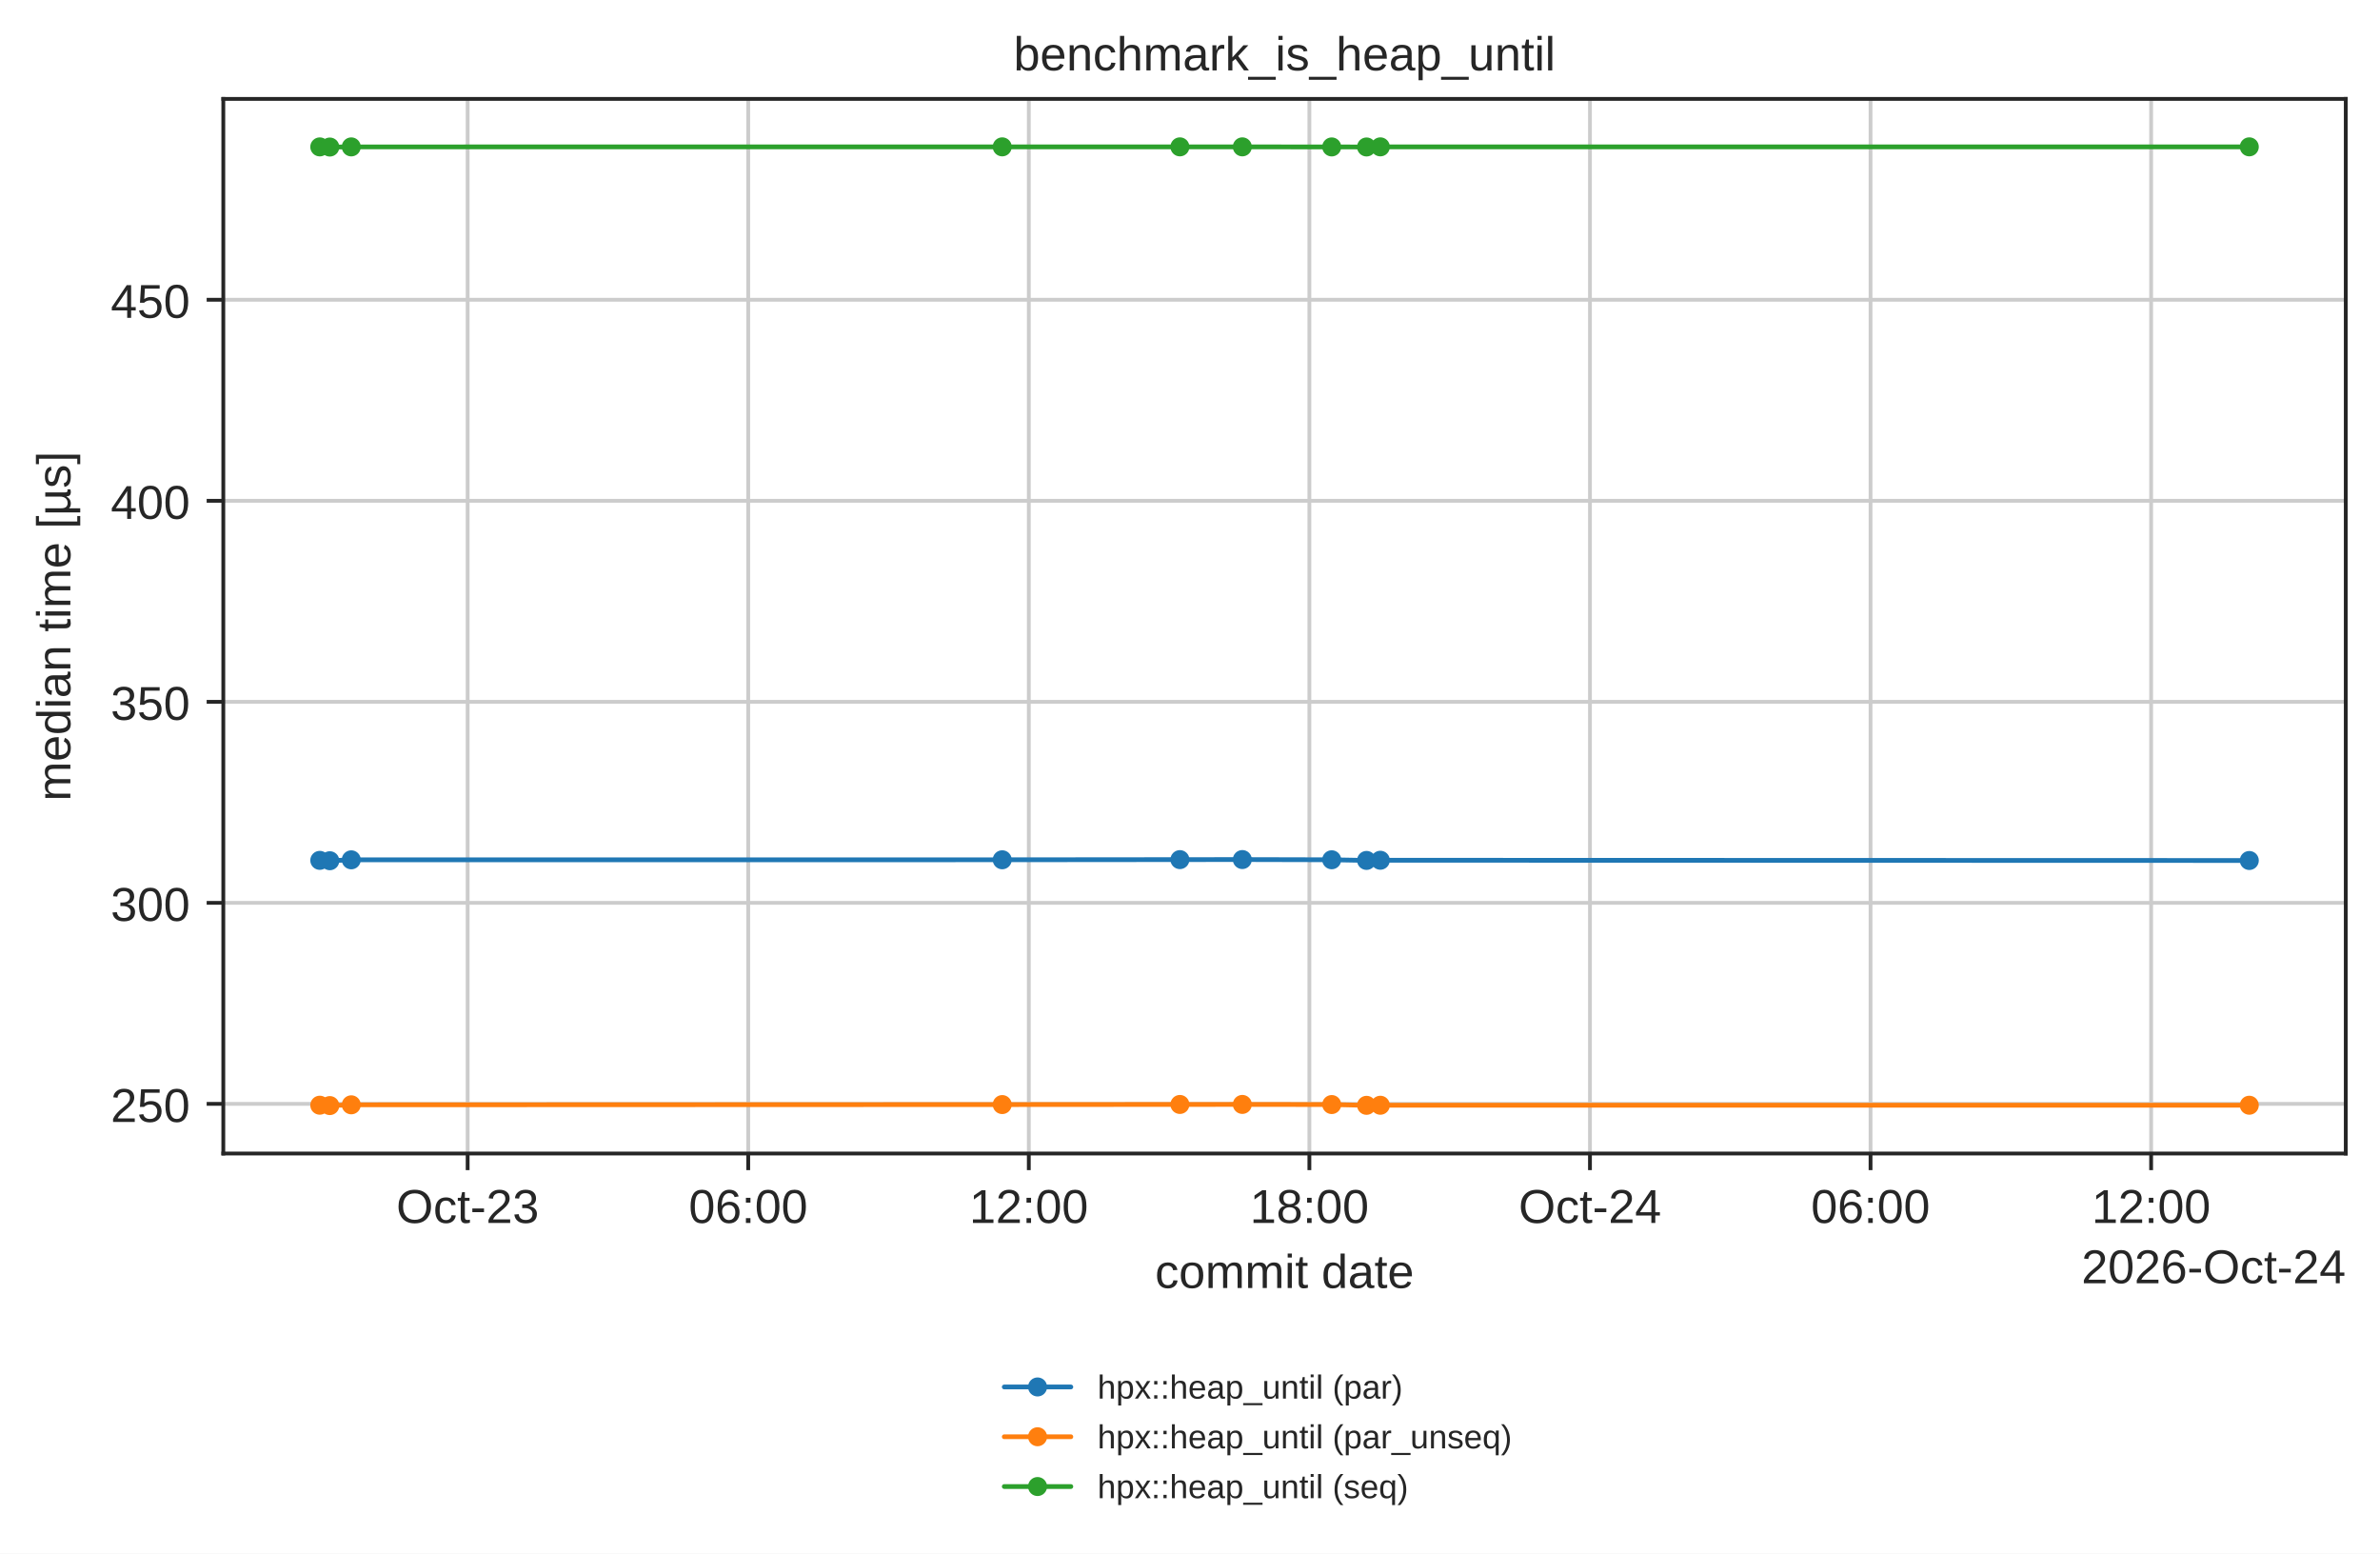
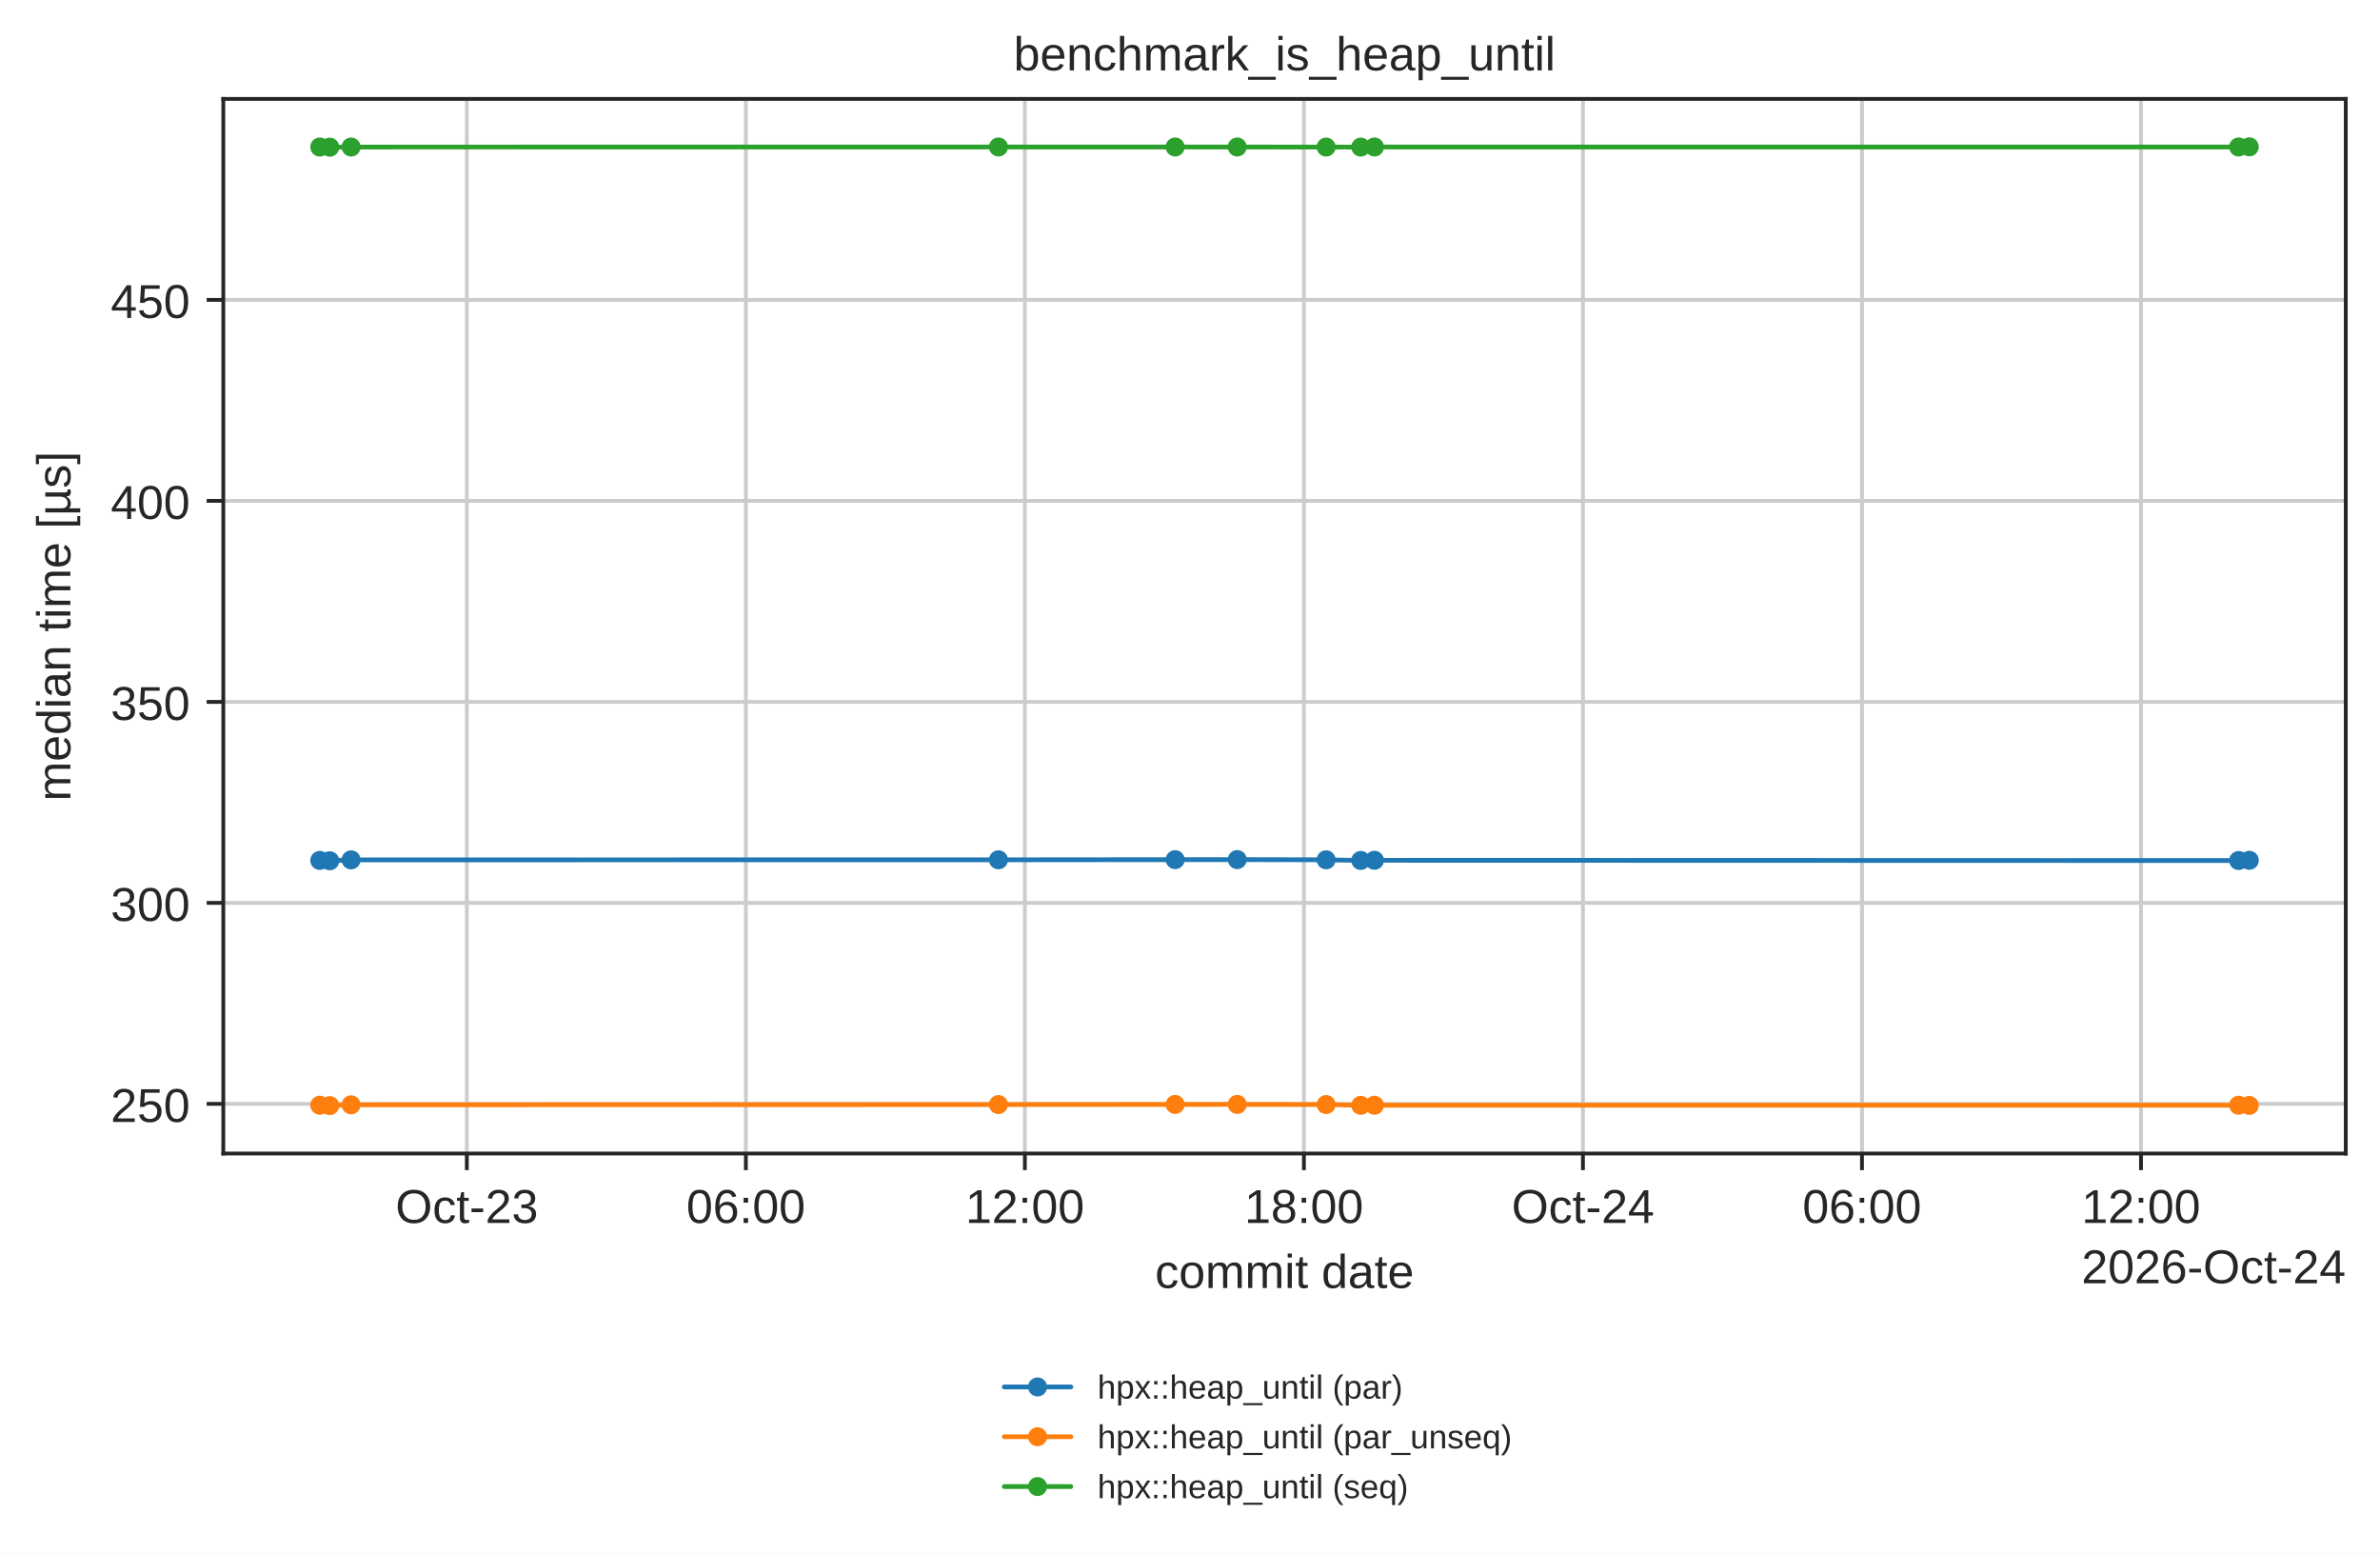
<svg xmlns="http://www.w3.org/2000/svg" xmlns:xlink="http://www.w3.org/1999/xlink" width="500.566pt" height="326.683pt" viewBox="0 0 500.566 326.683" version="1.1">
  <defs>
    <style type="text/css">*{stroke-linejoin: round; stroke-linecap: butt}</style>
  </defs>
  <g id="figure_1">
    <g id="patch_1">
      <path d="M 0 326.683  L 500.566 326.683  L 500.566 0  L 0 0  z " style="fill: #ffffff" />
    </g>
    <g id="axes_1">
      <g id="patch_2">
        <path d="M 46.966 242.558  L 493.366 242.558  L 493.366 20.798  L 46.966 20.798  z " style="fill: #ffffff" />
      </g>
      <g id="matplotlib.axis_1">
        <g id="xtick_1">
          <g id="line2d_1">
-             <path d="M 98.355 242.558  L 98.355 20.798  " clip-path="url(#pbb09ad9b6a)" style="fill: none; stroke: #cccccc; stroke-width: 0.8; stroke-linecap: round" />
+             <path d="M 98.184 242.558  L 98.184 20.798  " clip-path="url(#pbb09ad9b6a)" style="fill: none; stroke: #cccccc; stroke-width: 0.8; stroke-linecap: round" />
          </g>
          <g id="line2d_2">
            <defs>
              <path id="mdfc5214045" d="M 0 0  L 0 3.5  " style="stroke: #262626; stroke-width: 0.8" />
            </defs>
            <g>
-               <use xlink:href="#mdfc5214045" x="98.355" y="242.558" style="fill: #262626; stroke: #262626; stroke-width: 0.8" />
+               <use xlink:href="#mdfc5214045" x="98.184" y="242.558" style="fill: #262626; stroke: #262626; stroke-width: 0.8" />
            </g>
          </g>
          <g id="text_1">
-             <text style="fill: #262626; font: 10px 'Arial', 'DejaVu Sans', 'Liberation Sans', 'Bitstream Vera Sans', sans-serif; text-anchor: middle" x="98.355" y="257.157" transform="rotate(-0 98.35542 257.1569)">Oct-23</text>
+             <text style="fill: #262626; font: 10px 'Arial', 'DejaVu Sans', 'Liberation Sans', 'Bitstream Vera Sans', sans-serif; text-anchor: middle" x="98.184" y="257.157" transform="rotate(-0 98.18365 257.1569)">Oct-23</text>
          </g>
        </g>
        <g id="xtick_2">
          <g id="line2d_3">
-             <path d="M 157.368 242.558  L 157.368 20.798  " clip-path="url(#pbb09ad9b6a)" style="fill: none; stroke: #cccccc; stroke-width: 0.8; stroke-linecap: round" />
+             <path d="M 156.87 242.558  L 156.87 20.798  " clip-path="url(#pbb09ad9b6a)" style="fill: none; stroke: #cccccc; stroke-width: 0.8; stroke-linecap: round" />
          </g>
          <g id="line2d_4">
            <g>
-               <use xlink:href="#mdfc5214045" x="157.368" y="242.558" style="fill: #262626; stroke: #262626; stroke-width: 0.8" />
+               <use xlink:href="#mdfc5214045" x="156.87" y="242.558" style="fill: #262626; stroke: #262626; stroke-width: 0.8" />
            </g>
          </g>
          <g id="text_2">
-             <text style="fill: #262626; font: 10px 'Arial', 'DejaVu Sans', 'Liberation Sans', 'Bitstream Vera Sans', sans-serif; text-anchor: middle" x="157.368" y="257.157" transform="rotate(-0 157.3676 257.1569)">06:00</text>
+             <text style="fill: #262626; font: 10px 'Arial', 'DejaVu Sans', 'Liberation Sans', 'Bitstream Vera Sans', sans-serif; text-anchor: middle" x="156.87" y="257.157" transform="rotate(-0 156.8699 257.1569)">06:00</text>
          </g>
        </g>
        <g id="xtick_3">
          <g id="line2d_5">
-             <path d="M 216.38 242.558  L 216.38 20.798  " clip-path="url(#pbb09ad9b6a)" style="fill: none; stroke: #cccccc; stroke-width: 0.8; stroke-linecap: round" />
+             <path d="M 215.556 242.558  L 215.556 20.798  " clip-path="url(#pbb09ad9b6a)" style="fill: none; stroke: #cccccc; stroke-width: 0.8; stroke-linecap: round" />
          </g>
          <g id="line2d_6">
            <g>
-               <use xlink:href="#mdfc5214045" x="216.38" y="242.558" style="fill: #262626; stroke: #262626; stroke-width: 0.8" />
+               <use xlink:href="#mdfc5214045" x="215.556" y="242.558" style="fill: #262626; stroke: #262626; stroke-width: 0.8" />
            </g>
          </g>
          <g id="text_3">
-             <text style="fill: #262626; font: 10px 'Arial', 'DejaVu Sans', 'Liberation Sans', 'Bitstream Vera Sans', sans-serif; text-anchor: middle" x="216.38" y="257.157" transform="rotate(-0 216.3798 257.1569)">12:00</text>
+             <text style="fill: #262626; font: 10px 'Arial', 'DejaVu Sans', 'Liberation Sans', 'Bitstream Vera Sans', sans-serif; text-anchor: middle" x="215.556" y="257.157" transform="rotate(-0 215.5562 257.1569)">12:00</text>
          </g>
        </g>
        <g id="xtick_4">
          <g id="line2d_7">
-             <path d="M 275.392 242.558  L 275.392 20.798  " clip-path="url(#pbb09ad9b6a)" style="fill: none; stroke: #cccccc; stroke-width: 0.8; stroke-linecap: round" />
+             <path d="M 274.242 242.558  L 274.242 20.798  " clip-path="url(#pbb09ad9b6a)" style="fill: none; stroke: #cccccc; stroke-width: 0.8; stroke-linecap: round" />
          </g>
          <g id="line2d_8">
            <g>
-               <use xlink:href="#mdfc5214045" x="275.392" y="242.558" style="fill: #262626; stroke: #262626; stroke-width: 0.8" />
+               <use xlink:href="#mdfc5214045" x="274.242" y="242.558" style="fill: #262626; stroke: #262626; stroke-width: 0.8" />
            </g>
          </g>
          <g id="text_4">
-             <text style="fill: #262626; font: 10px 'Arial', 'DejaVu Sans', 'Liberation Sans', 'Bitstream Vera Sans', sans-serif; text-anchor: middle" x="275.392" y="257.157" transform="rotate(-0 275.392 257.1569)">18:00</text>
+             <text style="fill: #262626; font: 10px 'Arial', 'DejaVu Sans', 'Liberation Sans', 'Bitstream Vera Sans', sans-serif; text-anchor: middle" x="274.242" y="257.157" transform="rotate(-0 274.2424 257.1569)">18:00</text>
          </g>
        </g>
        <g id="xtick_5">
          <g id="line2d_9">
-             <path d="M 334.404 242.558  L 334.404 20.798  " clip-path="url(#pbb09ad9b6a)" style="fill: none; stroke: #cccccc; stroke-width: 0.8; stroke-linecap: round" />
+             <path d="M 332.929 242.558  L 332.929 20.798  " clip-path="url(#pbb09ad9b6a)" style="fill: none; stroke: #cccccc; stroke-width: 0.8; stroke-linecap: round" />
          </g>
          <g id="line2d_10">
            <g>
-               <use xlink:href="#mdfc5214045" x="334.404" y="242.558" style="fill: #262626; stroke: #262626; stroke-width: 0.8" />
+               <use xlink:href="#mdfc5214045" x="332.929" y="242.558" style="fill: #262626; stroke: #262626; stroke-width: 0.8" />
            </g>
          </g>
          <g id="text_5">
-             <text style="fill: #262626; font: 10px 'Arial', 'DejaVu Sans', 'Liberation Sans', 'Bitstream Vera Sans', sans-serif; text-anchor: middle" x="334.404" y="257.157" transform="rotate(-0 334.4042 257.1569)">Oct-24</text>
+             <text style="fill: #262626; font: 10px 'Arial', 'DejaVu Sans', 'Liberation Sans', 'Bitstream Vera Sans', sans-serif; text-anchor: middle" x="332.929" y="257.157" transform="rotate(-0 332.9287 257.1569)">Oct-24</text>
          </g>
        </g>
        <g id="xtick_6">
          <g id="line2d_11">
-             <path d="M 393.416 242.558  L 393.416 20.798  " clip-path="url(#pbb09ad9b6a)" style="fill: none; stroke: #cccccc; stroke-width: 0.8; stroke-linecap: round" />
+             <path d="M 391.615 242.558  L 391.615 20.798  " clip-path="url(#pbb09ad9b6a)" style="fill: none; stroke: #cccccc; stroke-width: 0.8; stroke-linecap: round" />
          </g>
          <g id="line2d_12">
            <g>
-               <use xlink:href="#mdfc5214045" x="393.416" y="242.558" style="fill: #262626; stroke: #262626; stroke-width: 0.8" />
+               <use xlink:href="#mdfc5214045" x="391.615" y="242.558" style="fill: #262626; stroke: #262626; stroke-width: 0.8" />
            </g>
          </g>
          <g id="text_6">
-             <text style="fill: #262626; font: 10px 'Arial', 'DejaVu Sans', 'Liberation Sans', 'Bitstream Vera Sans', sans-serif; text-anchor: middle" x="393.416" y="257.157" transform="rotate(-0 393.4164 257.1569)">06:00</text>
+             <text style="fill: #262626; font: 10px 'Arial', 'DejaVu Sans', 'Liberation Sans', 'Bitstream Vera Sans', sans-serif; text-anchor: middle" x="391.615" y="257.157" transform="rotate(-0 391.6149 257.1569)">06:00</text>
          </g>
        </g>
        <g id="xtick_7">
          <g id="line2d_13">
-             <path d="M 452.429 242.558  L 452.429 20.798  " clip-path="url(#pbb09ad9b6a)" style="fill: none; stroke: #cccccc; stroke-width: 0.8; stroke-linecap: round" />
+             <path d="M 450.301 242.558  L 450.301 20.798  " clip-path="url(#pbb09ad9b6a)" style="fill: none; stroke: #cccccc; stroke-width: 0.8; stroke-linecap: round" />
          </g>
          <g id="line2d_14">
            <g>
-               <use xlink:href="#mdfc5214045" x="452.429" y="242.558" style="fill: #262626; stroke: #262626; stroke-width: 0.8" />
+               <use xlink:href="#mdfc5214045" x="450.301" y="242.558" style="fill: #262626; stroke: #262626; stroke-width: 0.8" />
            </g>
          </g>
          <g id="text_7">
-             <text style="fill: #262626; font: 10px 'Arial', 'DejaVu Sans', 'Liberation Sans', 'Bitstream Vera Sans', sans-serif; text-anchor: middle" x="452.429" y="257.157" transform="rotate(-0 452.4286 257.1569)">12:00</text>
+             <text style="fill: #262626; font: 10px 'Arial', 'DejaVu Sans', 'Liberation Sans', 'Bitstream Vera Sans', sans-serif; text-anchor: middle" x="450.301" y="257.157" transform="rotate(-0 450.3012 257.1569)">12:00</text>
          </g>
        </g>
        <g id="text_8">
          <text style="fill: #262626; font: 10px 'Arial', 'DejaVu Sans', 'Liberation Sans', 'Bitstream Vera Sans', sans-serif; text-anchor: middle" x="270.166" y="270.835" transform="rotate(-0 270.1656 270.835)">commit date</text>
        </g>
        <g id="text_9">
          <text style="fill: #262626; font: 10px 'Arial', 'DejaVu Sans', 'Liberation Sans', 'Bitstream Vera Sans', sans-serif; text-anchor: end" x="493.366" y="269.835" transform="rotate(-0 493.3656 269.835)">2026-Oct-24</text>
        </g>
      </g>
      <g id="matplotlib.axis_2">
        <g id="ytick_1">
          <g id="line2d_15">
            <path d="M 46.966 232.119  L 493.366 232.119  " clip-path="url(#pbb09ad9b6a)" style="fill: none; stroke: #cccccc; stroke-width: 0.8; stroke-linecap: round" />
          </g>
          <g id="line2d_16">
            <defs>
              <path id="m414165cd4d" d="M 0 0  L -3.5 0  " style="stroke: #262626; stroke-width: 0.8" />
            </defs>
            <g>
              <use xlink:href="#m414165cd4d" x="46.966" y="232.119" style="fill: #262626; stroke: #262626; stroke-width: 0.8" />
            </g>
          </g>
          <g id="text_10">
-             <text style="fill: #262626; font: 10px 'Arial', 'DejaVu Sans', 'Liberation Sans', 'Bitstream Vera Sans', sans-serif; text-anchor: end" x="39.966" y="235.918" transform="rotate(-0 39.96563 235.9177)">250</text>
+             <text style="fill: #262626; font: 10px 'Arial', 'DejaVu Sans', 'Liberation Sans', 'Bitstream Vera Sans', sans-serif; text-anchor: end" x="39.966" y="235.918" transform="rotate(-0 39.96563 235.9178)">250</text>
          </g>
        </g>
        <g id="ytick_2">
          <g id="line2d_17">
-             <path d="M 46.966 189.848  L 493.366 189.848  " clip-path="url(#pbb09ad9b6a)" style="fill: none; stroke: #cccccc; stroke-width: 0.8; stroke-linecap: round" />
+             <path d="M 46.966 189.854  L 493.366 189.854  " clip-path="url(#pbb09ad9b6a)" style="fill: none; stroke: #cccccc; stroke-width: 0.8; stroke-linecap: round" />
          </g>
          <g id="line2d_18">
            <g>
-               <use xlink:href="#m414165cd4d" x="46.966" y="189.848" style="fill: #262626; stroke: #262626; stroke-width: 0.8" />
+               <use xlink:href="#m414165cd4d" x="46.966" y="189.854" style="fill: #262626; stroke: #262626; stroke-width: 0.8" />
            </g>
          </g>
          <g id="text_11">
-             <text style="fill: #262626; font: 10px 'Arial', 'DejaVu Sans', 'Liberation Sans', 'Bitstream Vera Sans', sans-serif; text-anchor: end" x="39.966" y="193.647" transform="rotate(-0 39.96563 193.6471)">300</text>
+             <text style="fill: #262626; font: 10px 'Arial', 'DejaVu Sans', 'Liberation Sans', 'Bitstream Vera Sans', sans-serif; text-anchor: end" x="39.966" y="193.653" transform="rotate(-0 39.96563 193.6529)">300</text>
          </g>
        </g>
        <g id="ytick_3">
          <g id="line2d_19">
-             <path d="M 46.966 147.577  L 493.366 147.577  " clip-path="url(#pbb09ad9b6a)" style="fill: none; stroke: #cccccc; stroke-width: 0.8; stroke-linecap: round" />
+             <path d="M 46.966 147.589  L 493.366 147.589  " clip-path="url(#pbb09ad9b6a)" style="fill: none; stroke: #cccccc; stroke-width: 0.8; stroke-linecap: round" />
          </g>
          <g id="line2d_20">
            <g>
-               <use xlink:href="#m414165cd4d" x="46.966" y="147.577" style="fill: #262626; stroke: #262626; stroke-width: 0.8" />
+               <use xlink:href="#m414165cd4d" x="46.966" y="147.589" style="fill: #262626; stroke: #262626; stroke-width: 0.8" />
            </g>
          </g>
          <g id="text_12">
-             <text style="fill: #262626; font: 10px 'Arial', 'DejaVu Sans', 'Liberation Sans', 'Bitstream Vera Sans', sans-serif; text-anchor: end" x="39.966" y="151.376" transform="rotate(-0 39.96563 151.3764)">350</text>
+             <text style="fill: #262626; font: 10px 'Arial', 'DejaVu Sans', 'Liberation Sans', 'Bitstream Vera Sans', sans-serif; text-anchor: end" x="39.966" y="151.388" transform="rotate(-0 39.96563 151.3881)">350</text>
          </g>
        </g>
        <g id="ytick_4">
          <g id="line2d_21">
-             <path d="M 46.966 105.307  L 493.366 105.307  " clip-path="url(#pbb09ad9b6a)" style="fill: none; stroke: #cccccc; stroke-width: 0.8; stroke-linecap: round" />
+             <path d="M 46.966 105.324  L 493.366 105.324  " clip-path="url(#pbb09ad9b6a)" style="fill: none; stroke: #cccccc; stroke-width: 0.8; stroke-linecap: round" />
          </g>
          <g id="line2d_22">
            <g>
-               <use xlink:href="#m414165cd4d" x="46.966" y="105.307" style="fill: #262626; stroke: #262626; stroke-width: 0.8" />
+               <use xlink:href="#m414165cd4d" x="46.966" y="105.324" style="fill: #262626; stroke: #262626; stroke-width: 0.8" />
            </g>
          </g>
          <g id="text_13">
-             <text style="fill: #262626; font: 10px 'Arial', 'DejaVu Sans', 'Liberation Sans', 'Bitstream Vera Sans', sans-serif; text-anchor: end" x="39.966" y="109.106" transform="rotate(-0 39.96563 109.1057)">400</text>
+             <text style="fill: #262626; font: 10px 'Arial', 'DejaVu Sans', 'Liberation Sans', 'Bitstream Vera Sans', sans-serif; text-anchor: end" x="39.966" y="109.123" transform="rotate(-0 39.96563 109.1232)">400</text>
          </g>
        </g>
        <g id="ytick_5">
          <g id="line2d_23">
-             <path d="M 46.966 63.036  L 493.366 63.036  " clip-path="url(#pbb09ad9b6a)" style="fill: none; stroke: #cccccc; stroke-width: 0.8; stroke-linecap: round" />
+             <path d="M 46.966 63.059  L 493.366 63.059  " clip-path="url(#pbb09ad9b6a)" style="fill: none; stroke: #cccccc; stroke-width: 0.8; stroke-linecap: round" />
          </g>
          <g id="line2d_24">
            <g>
-               <use xlink:href="#m414165cd4d" x="46.966" y="63.036" style="fill: #262626; stroke: #262626; stroke-width: 0.8" />
+               <use xlink:href="#m414165cd4d" x="46.966" y="63.059" style="fill: #262626; stroke: #262626; stroke-width: 0.8" />
            </g>
          </g>
          <g id="text_14">
-             <text style="fill: #262626; font: 10px 'Arial', 'DejaVu Sans', 'Liberation Sans', 'Bitstream Vera Sans', sans-serif; text-anchor: end" x="39.966" y="66.835" transform="rotate(-0 39.96563 66.83506)">450</text>
+             <text style="fill: #262626; font: 10px 'Arial', 'DejaVu Sans', 'Liberation Sans', 'Bitstream Vera Sans', sans-serif; text-anchor: end" x="39.966" y="66.858" transform="rotate(-0 39.96563 66.85833)">450</text>
          </g>
        </g>
        <g id="text_15">
          <text style="fill: #262626; font: 10px 'Arial', 'DejaVu Sans', 'Liberation Sans', 'Bitstream Vera Sans', sans-serif; text-anchor: middle" x="14.798" y="131.678" transform="rotate(-90 14.79844 131.6784)">median time [µs]</text>
        </g>
      </g>
      <g id="line2d_25">
-         <path d="M 67.257 180.914  L 69.366 180.991  L 73.879 180.801  L 210.79 180.791  L 248.159 180.757  L 261.289 180.745  L 280.088 180.79  L 287.413 180.926  L 290.314 180.89  L 473.075 180.942  " clip-path="url(#pbb09ad9b6a)" style="fill: none; stroke: #1f77b4; stroke-linecap: round" />
+         <path d="M 67.257 180.921  L 69.354 180.998  L 73.842 180.809  L 209.997 180.798  L 247.16 180.764  L 260.217 180.752  L 278.913 180.797  L 286.197 180.933  L 289.082 180.897  L 470.833 180.949  L 473.075 180.903  " clip-path="url(#pbb09ad9b6a)" style="fill: none; stroke: #1f77b4; stroke-linecap: round" />
        <defs>
          <path id="m20e5526daa" d="M 0 1.5  C 0.398 1.5 0.779 1.342 1.061 1.061  C 1.342 0.779 1.5 0.398 1.5 0  C 1.5 -0.398 1.342 -0.779 1.061 -1.061  C 0.779 -1.342 0.398 -1.5 0 -1.5  C -0.398 -1.5 -0.779 -1.342 -1.061 -1.061  C -1.342 -0.779 -1.5 -0.398 -1.5 0  C -1.5 0.398 -1.342 0.779 -1.061 1.061  C -0.779 1.342 -0.398 1.5 0 1.5  z " style="stroke: #1f77b4" />
        </defs>
        <g clip-path="url(#pbb09ad9b6a)">
-           <use xlink:href="#m20e5526daa" x="67.257" y="180.914" style="fill: #1f77b4; stroke: #1f77b4" />
-           <use xlink:href="#m20e5526daa" x="69.366" y="180.991" style="fill: #1f77b4; stroke: #1f77b4" />
-           <use xlink:href="#m20e5526daa" x="73.879" y="180.801" style="fill: #1f77b4; stroke: #1f77b4" />
-           <use xlink:href="#m20e5526daa" x="210.79" y="180.791" style="fill: #1f77b4; stroke: #1f77b4" />
-           <use xlink:href="#m20e5526daa" x="248.159" y="180.757" style="fill: #1f77b4; stroke: #1f77b4" />
-           <use xlink:href="#m20e5526daa" x="261.289" y="180.745" style="fill: #1f77b4; stroke: #1f77b4" />
-           <use xlink:href="#m20e5526daa" x="280.088" y="180.79" style="fill: #1f77b4; stroke: #1f77b4" />
-           <use xlink:href="#m20e5526daa" x="287.413" y="180.926" style="fill: #1f77b4; stroke: #1f77b4" />
-           <use xlink:href="#m20e5526daa" x="290.314" y="180.89" style="fill: #1f77b4; stroke: #1f77b4" />
-           <use xlink:href="#m20e5526daa" x="473.075" y="180.942" style="fill: #1f77b4; stroke: #1f77b4" />
+           <use xlink:href="#m20e5526daa" x="67.257" y="180.921" style="fill: #1f77b4; stroke: #1f77b4" />
+           <use xlink:href="#m20e5526daa" x="69.354" y="180.998" style="fill: #1f77b4; stroke: #1f77b4" />
+           <use xlink:href="#m20e5526daa" x="73.842" y="180.809" style="fill: #1f77b4; stroke: #1f77b4" />
+           <use xlink:href="#m20e5526daa" x="209.997" y="180.798" style="fill: #1f77b4; stroke: #1f77b4" />
+           <use xlink:href="#m20e5526daa" x="247.16" y="180.764" style="fill: #1f77b4; stroke: #1f77b4" />
+           <use xlink:href="#m20e5526daa" x="260.217" y="180.752" style="fill: #1f77b4; stroke: #1f77b4" />
+           <use xlink:href="#m20e5526daa" x="278.913" y="180.797" style="fill: #1f77b4; stroke: #1f77b4" />
+           <use xlink:href="#m20e5526daa" x="286.197" y="180.933" style="fill: #1f77b4; stroke: #1f77b4" />
+           <use xlink:href="#m20e5526daa" x="289.082" y="180.897" style="fill: #1f77b4; stroke: #1f77b4" />
+           <use xlink:href="#m20e5526daa" x="470.833" y="180.949" style="fill: #1f77b4; stroke: #1f77b4" />
+           <use xlink:href="#m20e5526daa" x="473.075" y="180.903" style="fill: #1f77b4; stroke: #1f77b4" />
        </g>
      </g>
      <g id="line2d_26">
-         <path d="M 67.257 232.399  L 69.366 232.478  L 73.879 232.317  L 210.79 232.266  L 248.159 232.241  L 261.289 232.234  L 280.088 232.261  L 287.413 232.425  L 290.314 232.408  L 473.075 232.404  " clip-path="url(#pbb09ad9b6a)" style="fill: none; stroke: #ff7f0e; stroke-linecap: round" />
+         <path d="M 67.257 232.399  L 69.354 232.478  L 73.842 232.317  L 209.997 232.266  L 247.16 232.241  L 260.217 232.234  L 278.913 232.261  L 286.197 232.425  L 289.082 232.408  L 470.833 232.404  L 473.075 232.442  " clip-path="url(#pbb09ad9b6a)" style="fill: none; stroke: #ff7f0e; stroke-linecap: round" />
        <defs>
          <path id="m8123a8acb4" d="M 0 1.5  C 0.398 1.5 0.779 1.342 1.061 1.061  C 1.342 0.779 1.5 0.398 1.5 0  C 1.5 -0.398 1.342 -0.779 1.061 -1.061  C 0.779 -1.342 0.398 -1.5 0 -1.5  C -0.398 -1.5 -0.779 -1.342 -1.061 -1.061  C -1.342 -0.779 -1.5 -0.398 -1.5 0  C -1.5 0.398 -1.342 0.779 -1.061 1.061  C -0.779 1.342 -0.398 1.5 0 1.5  z " style="stroke: #ff7f0e" />
        </defs>
        <g clip-path="url(#pbb09ad9b6a)">
          <use xlink:href="#m8123a8acb4" x="67.257" y="232.399" style="fill: #ff7f0e; stroke: #ff7f0e" />
-           <use xlink:href="#m8123a8acb4" x="69.366" y="232.478" style="fill: #ff7f0e; stroke: #ff7f0e" />
-           <use xlink:href="#m8123a8acb4" x="73.879" y="232.317" style="fill: #ff7f0e; stroke: #ff7f0e" />
-           <use xlink:href="#m8123a8acb4" x="210.79" y="232.266" style="fill: #ff7f0e; stroke: #ff7f0e" />
-           <use xlink:href="#m8123a8acb4" x="248.159" y="232.241" style="fill: #ff7f0e; stroke: #ff7f0e" />
-           <use xlink:href="#m8123a8acb4" x="261.289" y="232.234" style="fill: #ff7f0e; stroke: #ff7f0e" />
-           <use xlink:href="#m8123a8acb4" x="280.088" y="232.261" style="fill: #ff7f0e; stroke: #ff7f0e" />
-           <use xlink:href="#m8123a8acb4" x="287.413" y="232.425" style="fill: #ff7f0e; stroke: #ff7f0e" />
-           <use xlink:href="#m8123a8acb4" x="290.314" y="232.408" style="fill: #ff7f0e; stroke: #ff7f0e" />
-           <use xlink:href="#m8123a8acb4" x="473.075" y="232.404" style="fill: #ff7f0e; stroke: #ff7f0e" />
+           <use xlink:href="#m8123a8acb4" x="69.354" y="232.478" style="fill: #ff7f0e; stroke: #ff7f0e" />
+           <use xlink:href="#m8123a8acb4" x="73.842" y="232.317" style="fill: #ff7f0e; stroke: #ff7f0e" />
+           <use xlink:href="#m8123a8acb4" x="209.997" y="232.266" style="fill: #ff7f0e; stroke: #ff7f0e" />
+           <use xlink:href="#m8123a8acb4" x="247.16" y="232.241" style="fill: #ff7f0e; stroke: #ff7f0e" />
+           <use xlink:href="#m8123a8acb4" x="260.217" y="232.234" style="fill: #ff7f0e; stroke: #ff7f0e" />
+           <use xlink:href="#m8123a8acb4" x="278.913" y="232.261" style="fill: #ff7f0e; stroke: #ff7f0e" />
+           <use xlink:href="#m8123a8acb4" x="286.197" y="232.425" style="fill: #ff7f0e; stroke: #ff7f0e" />
+           <use xlink:href="#m8123a8acb4" x="289.082" y="232.408" style="fill: #ff7f0e; stroke: #ff7f0e" />
+           <use xlink:href="#m8123a8acb4" x="470.833" y="232.404" style="fill: #ff7f0e; stroke: #ff7f0e" />
+           <use xlink:href="#m8123a8acb4" x="473.075" y="232.442" style="fill: #ff7f0e; stroke: #ff7f0e" />
        </g>
      </g>
      <g id="line2d_27">
-         <path d="M 67.257 30.889  L 69.366 30.92  L 73.879 30.889  L 210.79 30.881  L 248.159 30.88  L 261.289 30.881  L 280.088 30.896  L 287.413 30.905  L 290.314 30.881  L 473.075 30.878  " clip-path="url(#pbb09ad9b6a)" style="fill: none; stroke: #2ca02c; stroke-linecap: round" />
+         <path d="M 67.257 30.917  L 69.354 30.948  L 73.842 30.916  L 209.997 30.908  L 247.16 30.908  L 260.217 30.908  L 278.913 30.924  L 286.197 30.933  L 289.082 30.909  L 470.833 30.906  L 473.075 30.878  " clip-path="url(#pbb09ad9b6a)" style="fill: none; stroke: #2ca02c; stroke-linecap: round" />
        <defs>
          <path id="mc7b11249e2" d="M 0 1.5  C 0.398 1.5 0.779 1.342 1.061 1.061  C 1.342 0.779 1.5 0.398 1.5 0  C 1.5 -0.398 1.342 -0.779 1.061 -1.061  C 0.779 -1.342 0.398 -1.5 0 -1.5  C -0.398 -1.5 -0.779 -1.342 -1.061 -1.061  C -1.342 -0.779 -1.5 -0.398 -1.5 0  C -1.5 0.398 -1.342 0.779 -1.061 1.061  C -0.779 1.342 -0.398 1.5 0 1.5  z " style="stroke: #2ca02c" />
        </defs>
        <g clip-path="url(#pbb09ad9b6a)">
-           <use xlink:href="#mc7b11249e2" x="67.257" y="30.889" style="fill: #2ca02c; stroke: #2ca02c" />
-           <use xlink:href="#mc7b11249e2" x="69.366" y="30.92" style="fill: #2ca02c; stroke: #2ca02c" />
-           <use xlink:href="#mc7b11249e2" x="73.879" y="30.889" style="fill: #2ca02c; stroke: #2ca02c" />
-           <use xlink:href="#mc7b11249e2" x="210.79" y="30.881" style="fill: #2ca02c; stroke: #2ca02c" />
-           <use xlink:href="#mc7b11249e2" x="248.159" y="30.88" style="fill: #2ca02c; stroke: #2ca02c" />
-           <use xlink:href="#mc7b11249e2" x="261.289" y="30.881" style="fill: #2ca02c; stroke: #2ca02c" />
-           <use xlink:href="#mc7b11249e2" x="280.088" y="30.896" style="fill: #2ca02c; stroke: #2ca02c" />
-           <use xlink:href="#mc7b11249e2" x="287.413" y="30.905" style="fill: #2ca02c; stroke: #2ca02c" />
-           <use xlink:href="#mc7b11249e2" x="290.314" y="30.881" style="fill: #2ca02c; stroke: #2ca02c" />
+           <use xlink:href="#mc7b11249e2" x="67.257" y="30.917" style="fill: #2ca02c; stroke: #2ca02c" />
+           <use xlink:href="#mc7b11249e2" x="69.354" y="30.948" style="fill: #2ca02c; stroke: #2ca02c" />
+           <use xlink:href="#mc7b11249e2" x="73.842" y="30.916" style="fill: #2ca02c; stroke: #2ca02c" />
+           <use xlink:href="#mc7b11249e2" x="209.997" y="30.908" style="fill: #2ca02c; stroke: #2ca02c" />
+           <use xlink:href="#mc7b11249e2" x="247.16" y="30.908" style="fill: #2ca02c; stroke: #2ca02c" />
+           <use xlink:href="#mc7b11249e2" x="260.217" y="30.908" style="fill: #2ca02c; stroke: #2ca02c" />
+           <use xlink:href="#mc7b11249e2" x="278.913" y="30.924" style="fill: #2ca02c; stroke: #2ca02c" />
+           <use xlink:href="#mc7b11249e2" x="286.197" y="30.933" style="fill: #2ca02c; stroke: #2ca02c" />
+           <use xlink:href="#mc7b11249e2" x="289.082" y="30.909" style="fill: #2ca02c; stroke: #2ca02c" />
+           <use xlink:href="#mc7b11249e2" x="470.833" y="30.906" style="fill: #2ca02c; stroke: #2ca02c" />
          <use xlink:href="#mc7b11249e2" x="473.075" y="30.878" style="fill: #2ca02c; stroke: #2ca02c" />
        </g>
      </g>
      <g id="patch_3">
        <path d="M 46.966 242.558  L 46.966 20.798  " style="fill: none; stroke: #262626; stroke-width: 0.8; stroke-linejoin: miter; stroke-linecap: square" />
      </g>
      <g id="patch_4">
        <path d="M 493.366 242.558  L 493.366 20.798  " style="fill: none; stroke: #262626; stroke-width: 0.8; stroke-linejoin: miter; stroke-linecap: square" />
      </g>
      <g id="patch_5">
        <path d="M 46.966 242.558  L 493.366 242.558  " style="fill: none; stroke: #262626; stroke-width: 0.8; stroke-linejoin: miter; stroke-linecap: square" />
      </g>
      <g id="patch_6">
        <path d="M 46.966 20.798  L 493.366 20.798  " style="fill: none; stroke: #262626; stroke-width: 0.8; stroke-linejoin: miter; stroke-linecap: square" />
      </g>
      <g id="text_16">
        <text style="fill: #262626; font: 10px 'Arial', 'DejaVu Sans', 'Liberation Sans', 'Bitstream Vera Sans', sans-serif; text-anchor: middle" x="270.166" y="14.798" transform="rotate(-0 270.1656 14.79844)">benchmark_is_heap_until</text>
      </g>
      <g id="legend_1">
        <g id="line2d_28">
          <path d="M 211.22 291.644  L 218.22 291.644  L 225.22 291.644  " style="fill: none; stroke: #1f77b4; stroke-linecap: round" />
          <g>
            <use xlink:href="#m20e5526daa" x="218.22" y="291.644" style="fill: #1f77b4; stroke: #1f77b4" />
          </g>
        </g>
        <g id="text_17">
          <text style="fill: #262626; font: 7px 'Arial', 'DejaVu Sans', 'Liberation Sans', 'Bitstream Vera Sans', sans-serif; text-anchor: start" x="230.82" y="294.094" transform="rotate(-0 230.8202 294.0941)">hpx::heap_until (par)</text>
        </g>
        <g id="line2d_29">
          <path d="M 211.22 302.114  L 218.22 302.114  L 225.22 302.114  " style="fill: none; stroke: #ff7f0e; stroke-linecap: round" />
          <g>
            <use xlink:href="#m8123a8acb4" x="218.22" y="302.114" style="fill: #ff7f0e; stroke: #ff7f0e" />
          </g>
        </g>
        <g id="text_18">
          <text style="fill: #262626; font: 7px 'Arial', 'DejaVu Sans', 'Liberation Sans', 'Bitstream Vera Sans', sans-serif; text-anchor: start" x="230.82" y="304.564" transform="rotate(-0 230.8202 304.5635)">hpx::heap_until (par_unseq)</text>
        </g>
        <g id="line2d_30">
          <path d="M 211.22 312.583  L 218.22 312.583  L 225.22 312.583  " style="fill: none; stroke: #2ca02c; stroke-linecap: round" />
          <g>
            <use xlink:href="#mc7b11249e2" x="218.22" y="312.583" style="fill: #2ca02c; stroke: #2ca02c" />
          </g>
        </g>
        <g id="text_19">
          <text style="fill: #262626; font: 7px 'Arial', 'DejaVu Sans', 'Liberation Sans', 'Bitstream Vera Sans', sans-serif; text-anchor: start" x="230.82" y="315.033" transform="rotate(-0 230.8202 315.0329)">hpx::heap_until (seq)</text>
        </g>
      </g>
    </g>
  </g>
  <defs>
    <clipPath id="pbb09ad9b6a">
      <rect x="46.966" y="20.798" width="446.4" height="221.76" />
    </clipPath>
  </defs>
</svg>
